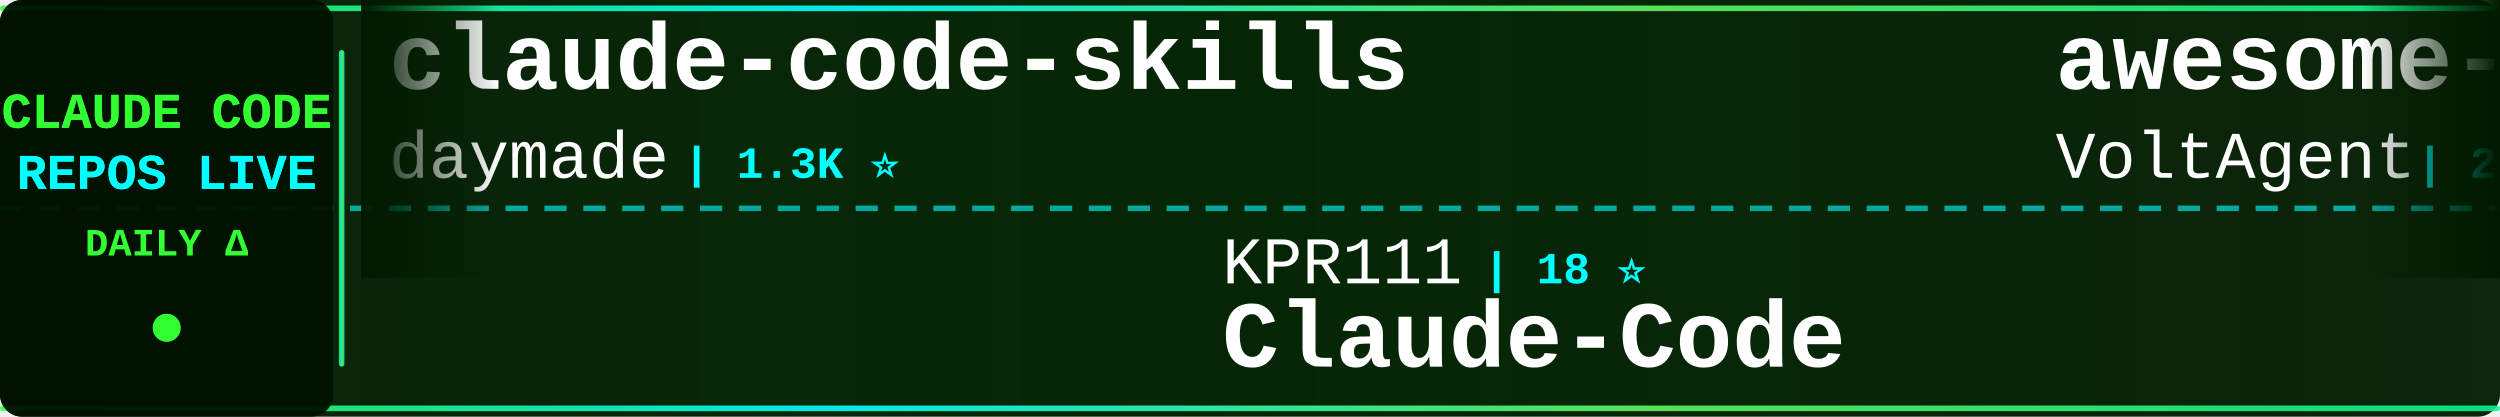
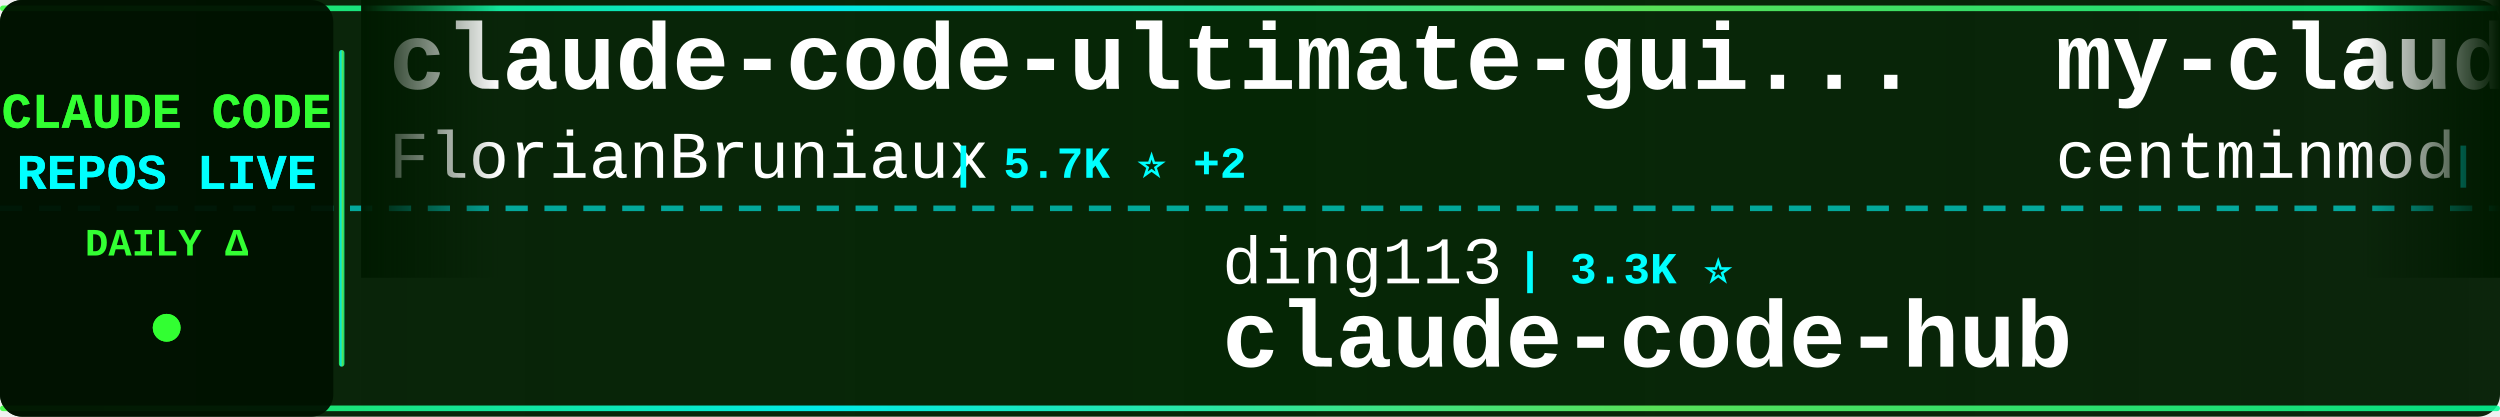
<svg xmlns="http://www.w3.org/2000/svg" width="900" height="150">
  <defs>
    <linearGradient id="tickerBg" x1="0%" y1="0%" x2="100%" y2="0%">
      <stop offset="0%" style="stop-color:#001a00;stop-opacity:0.95" />
      <stop offset="50%" style="stop-color:#002200;stop-opacity:0.98" />
      <stop offset="100%" style="stop-color:#001a00;stop-opacity:0.95" />
    </linearGradient>
    <linearGradient id="borderGrad" x1="0%" y1="0%" x2="100%" y2="0%">
      <stop offset="0%" style="stop-color:#33ff33;stop-opacity:0.85">
        <animate attributeName="stop-opacity" values="0.85;1;0.85" dur="2s" repeatCount="indefinite" />
      </stop>
      <stop offset="33%" style="stop-color:#00ffff;stop-opacity:0.9">
        <animate attributeName="stop-opacity" values="0.9;1;0.9" dur="2.2s" repeatCount="indefinite" />
      </stop>
      <stop offset="66%" style="stop-color:#66ff66;stop-opacity:0.85">
        <animate attributeName="stop-opacity" values="0.85;1;0.85" dur="1.8s" repeatCount="indefinite" />
      </stop>
      <stop offset="100%" style="stop-color:#00ff99;stop-opacity:0.85">
        <animate attributeName="stop-opacity" values="0.85;1;0.85" dur="2s" repeatCount="indefinite" />
      </stop>
    </linearGradient>
    <filter id="textGlow">
      <feGaussianBlur stdDeviation="0.1" result="coloredBlur" />
      <feMerge>
        <feMergeNode in="coloredBlur" />
        <feMergeNode in="SourceGraphic" />
      </feMerge>
    </filter>
    <filter id="metricGlow">
      <feGaussianBlur stdDeviation="0.2" result="coloredBlur" />
      <feMerge>
        <feMergeNode in="coloredBlur" />
        <feMergeNode in="SourceGraphic" />
      </feMerge>
    </filter>
    <linearGradient id="leftFade" x1="0%" y1="0%" x2="100%" y2="0%">
      <stop offset="0%" style="stop-color:#001a00;stop-opacity:1" />
      <stop offset="100%" style="stop-color:#001a00;stop-opacity:0" />
    </linearGradient>
    <linearGradient id="rightFade" x1="0%" y1="0%" x2="100%" y2="0%">
      <stop offset="0%" style="stop-color:#001a00;stop-opacity:0" />
      <stop offset="100%" style="stop-color:#001a00;stop-opacity:1" />
    </linearGradient>
  </defs>
  <rect width="900" height="150" fill="url(#tickerBg)" rx="8" />
  <rect x="0" y="2" width="900" height="2" fill="url(#borderGrad)" rx="1" />
  <rect x="0" y="146" width="900" height="2" fill="url(#borderGrad)" rx="1" />
  <line x1="0" y1="75" x2="900" y2="75" stroke="#00ffff" stroke-width="2" stroke-dasharray="8 6" opacity="0.6" />
  <rect x="0" y="0" width="120" height="150" fill="#001100" opacity="0.95" rx="8" />
  <text x="60" y="46" font-family="'Courier New', monospace" font-size="18" font-weight="bold" fill="#33ff33" text-anchor="middle" filter="url(#textGlow)">
    CLAUDE CODE
  </text>
  <text x="60" y="68" font-family="'Courier New', monospace" font-size="18" font-weight="bold" fill="#00ffff" text-anchor="middle" filter="url(#textGlow)">
    REPOS LIVE
  </text>
  <text x="60" y="92" font-family="'Courier New', monospace" font-size="14" font-weight="bold" fill="#33ff33" text-anchor="middle">
    DAILY Δ
  </text>
  <circle cx="60" cy="118" r="5" fill="#33ff33" filter="url(#metricGlow)">
    <animate attributeName="r" values="4;6;4" dur="1.5s" repeatCount="indefinite" />
    <animate attributeName="opacity" values="0.6;1;0.6" dur="1.5s" repeatCount="indefinite" />
  </circle>
  <rect x="122" y="18" width="2" height="114" fill="url(#borderGrad)" rx="1" />
  <clipPath id="tickerClip">
    <rect x="130" y="0" width="770" height="150" />
  </clipPath>
  <g clip-path="url(#tickerClip)">
    <g id="tickerItems">
      <animateTransform attributeName="transform" attributeType="XML" type="translate" from="0 0" to="-3000 0" dur="54s" repeatCount="indefinite" />
      <g transform="translate(0, 0)">
-         <text x="140" y="32" font-family="'Courier New', monospace" font-size="34" font-weight="bold" fill="#ffffff">claude-code-skills</text>
-         <text x="140" y="64" font-family="'Courier New', monospace" font-size="24" font-weight="normal" fill="#ffffff" opacity="1.0">daymade</text>
-         <text x="246" y="64" font-family="'Courier New', monospace" font-size="16" font-weight="bold" fill="#00ffff"> | 1.3K ⭐</text>
+         <text x="140" y="32" font-family="'Courier New', monospace" font-size="34" font-weight="bold" fill="#ffffff">claude-code-ultimate-gui...</text>
+         <text x="140" y="64" font-family="'Courier New', monospace" font-size="24" font-weight="normal" fill="#ffffff" opacity="1.0">FlorianBruniaux</text>
+         <text x="342" y="64" font-family="'Courier New', monospace" font-size="16" font-weight="bold" fill="#00ffff"> | 5.7K ⭐ +2</text>
      </g>
      <g transform="translate(300, 0)">
-         <text x="140" y="102" font-family="'Courier New', monospace" font-size="24" font-weight="normal" fill="#ffffff" opacity="1.0">KPR111</text>
-         <text x="234" y="102" font-family="'Courier New', monospace" font-size="16" font-weight="bold" fill="#00ffff"> | 18 ⭐</text>
-         <text x="140" y="132" font-family="'Courier New', monospace" font-size="34" font-weight="bold" fill="#ffffff">Claude-Code</text>
+         <text x="140" y="102" font-family="'Courier New', monospace" font-size="24" font-weight="normal" fill="#ffffff" opacity="1.0">ding113</text>
+         <text x="246" y="102" font-family="'Courier New', monospace" font-size="16" font-weight="bold" fill="#00ffff"> | 3.3K ⭐</text>
+         <text x="140" y="132" font-family="'Courier New', monospace" font-size="34" font-weight="bold" fill="#ffffff">claude-code-hub</text>
      </g>
      <g transform="translate(600, 0)">
-         <text x="140" y="32" font-family="'Courier New', monospace" font-size="34" font-weight="bold" fill="#ffffff">awesome-claude-code-suba...</text>
-         <text x="140" y="64" font-family="'Courier New', monospace" font-size="24" font-weight="normal" fill="#ffffff" opacity="1.0">VoltAgent</text>
-         <text x="270" y="64" font-family="'Courier New', monospace" font-size="16" font-weight="bold" fill="#00ffff"> | 24.3K ⭐ +3</text>
+         <text x="140" y="32" font-family="'Courier New', monospace" font-size="34" font-weight="bold" fill="#ffffff">my-claude-code-setup</text>
+         <text x="140" y="64" font-family="'Courier New', monospace" font-size="24" font-weight="normal" fill="#ffffff" opacity="1.0">centminmod</text>
+         <text x="282" y="64" font-family="'Courier New', monospace" font-size="16" font-weight="bold" fill="#00ffff"> | 2.6K ⭐ +2</text>
      </g>
      <g transform="translate(900, 0)">
-         <text x="140" y="102" font-family="'Courier New', monospace" font-size="24" font-weight="normal" fill="#ffffff" opacity="1.0">Yeachan-Heo</text>
-         <text x="294" y="102" font-family="'Courier New', monospace" font-size="16" font-weight="bold" fill="#00ffff"> | 38.5K ⭐</text>
-         <text x="140" y="132" font-family="'Courier New', monospace" font-size="34" font-weight="bold" fill="#ffffff">oh-my-claudecode</text>
+         <text x="140" y="102" font-family="'Courier New', monospace" font-size="24" font-weight="normal" fill="#ffffff" opacity="1.0">digitalsamba</text>
+         <text x="306" y="102" font-family="'Courier New', monospace" font-size="16" font-weight="bold" fill="#00ffff"> | 1.9K ⭐ +2</text>
+         <text x="140" y="132" font-family="'Courier New', monospace" font-size="34" font-weight="bold" fill="#ffffff">claude-code-video-toolki...</text>
      </g>
      <g transform="translate(1200, 0)">
-         <text x="140" y="32" font-family="'Courier New', monospace" font-size="34" font-weight="bold" fill="#ffffff">claude-code-best-practic...</text>
-         <text x="140" y="64" font-family="'Courier New', monospace" font-size="24" font-weight="normal" fill="#ffffff" opacity="1.0">shanraisshan</text>
-         <text x="306" y="64" font-family="'Courier New', monospace" font-size="16" font-weight="bold" fill="#00ffff"> | 64.4K ⭐ +9</text>
+         <text x="140" y="32" font-family="'Courier New', monospace" font-size="34" font-weight="bold" fill="#ffffff">claude-code-workflows</text>
+         <text x="140" y="64" font-family="'Courier New', monospace" font-size="24" font-weight="normal" fill="#ffffff" opacity="1.0">OneRedOak</text>
+         <text x="270" y="64" font-family="'Courier New', monospace" font-size="16" font-weight="bold" fill="#00ffff"> | 3.9K ⭐</text>
      </g>
      <g transform="translate(1500, 0)">
-         <text x="140" y="102" font-family="'Courier New', monospace" font-size="24" font-weight="normal" fill="#ffffff" opacity="1.0">kodu-ai</text>
-         <text x="246" y="102" font-family="'Courier New', monospace" font-size="16" font-weight="bold" fill="#00ffff"> | 5.2K ⭐</text>
-         <text x="140" y="132" font-family="'Courier New', monospace" font-size="34" font-weight="bold" fill="#ffffff">claude-coder</text>
+         <text x="140" y="102" font-family="'Courier New', monospace" font-size="24" font-weight="normal" fill="#ffffff" opacity="1.0">multica-ai</text>
+         <text x="282" y="102" font-family="'Courier New', monospace" font-size="16" font-weight="bold" fill="#00ffff"> | 202.1K ⭐ +28</text>
+         <text x="140" y="132" font-family="'Courier New', monospace" font-size="34" font-weight="bold" fill="#ffffff">andrej-karpathy-skills</text>
      </g>
      <g transform="translate(1800, 0)">
-         <text x="140" y="32" font-family="'Courier New', monospace" font-size="34" font-weight="bold" fill="#ffffff">claude-code-source</text>
-         <text x="140" y="64" font-family="'Courier New', monospace" font-size="24" font-weight="normal" fill="#ffffff" opacity="1.0">AprilNEA</text>
-         <text x="258" y="64" font-family="'Courier New', monospace" font-size="16" font-weight="bold" fill="#00ffff"> | 391 ⭐</text>
+         <text x="140" y="32" font-family="'Courier New', monospace" font-size="34" font-weight="bold" fill="#ffffff">claude-code-reverse</text>
+         <text x="140" y="64" font-family="'Courier New', monospace" font-size="24" font-weight="normal" fill="#ffffff" opacity="1.0">Yuyz0112</text>
+         <text x="258" y="64" font-family="'Courier New', monospace" font-size="16" font-weight="bold" fill="#00ffff"> | 2.4K ⭐</text>
      </g>
      <g transform="translate(2100, 0)">
-         <text x="140" y="102" font-family="'Courier New', monospace" font-size="24" font-weight="normal" fill="#ffffff" opacity="1.0">OrcaWhisper</text>
-         <text x="294" y="102" font-family="'Courier New', monospace" font-size="16" font-weight="bold" fill="#00ffff"> | 90 ⭐</text>
-         <text x="140" y="132" font-family="'Courier New', monospace" font-size="34" font-weight="bold" fill="#ffffff">Claude-Code</text>
+         <text x="140" y="102" font-family="'Courier New', monospace" font-size="24" font-weight="normal" fill="#ffffff" opacity="1.0">ponponon</text>
+         <text x="258" y="102" font-family="'Courier New', monospace" font-size="16" font-weight="bold" fill="#00ffff"> | 2.3K ⭐</text>
+         <text x="140" y="132" font-family="'Courier New', monospace" font-size="34" font-weight="bold" fill="#ffffff">claude_code_src</text>
      </g>
      <g transform="translate(2400, 0)">
-         <text x="140" y="32" font-family="'Courier New', monospace" font-size="34" font-weight="bold" fill="#ffffff">claude-code-plugins-plus...</text>
-         <text x="140" y="64" font-family="'Courier New', monospace" font-size="24" font-weight="normal" fill="#ffffff" opacity="1.0">jeremylongshore</text>
-         <text x="342" y="64" font-family="'Courier New', monospace" font-size="16" font-weight="bold" fill="#00ffff"> | 2.6K ⭐ +1</text>
+         <text x="140" y="32" font-family="'Courier New', monospace" font-size="34" font-weight="bold" fill="#ffffff">skills</text>
+         <text x="140" y="64" font-family="'Courier New', monospace" font-size="24" font-weight="normal" fill="#ffffff" opacity="1.0">anthropics</text>
+         <text x="282" y="64" font-family="'Courier New', monospace" font-size="16" font-weight="bold" fill="#00ffff"> | 168.9K ⭐ +69</text>
      </g>
      <g transform="translate(2700, 0)">
-         <text x="140" y="102" font-family="'Courier New', monospace" font-size="24" font-weight="normal" fill="#ffffff" opacity="1.0">pedrohcgs</text>
-         <text x="270" y="102" font-family="'Courier New', monospace" font-size="16" font-weight="bold" fill="#00ffff"> | 1.5K ⭐ +1</text>
-         <text x="140" y="132" font-family="'Courier New', monospace" font-size="34" font-weight="bold" fill="#ffffff">claude-code-my-workflow</text>
+         <text x="140" y="102" font-family="'Courier New', monospace" font-size="24" font-weight="normal" fill="#ffffff" opacity="1.0">diet103</text>
+         <text x="246" y="102" font-family="'Courier New', monospace" font-size="16" font-weight="bold" fill="#00ffff"> | 10.0K ⭐</text>
+         <text x="140" y="132" font-family="'Courier New', monospace" font-size="34" font-weight="bold" fill="#ffffff">claude-code-infrastructu...</text>
      </g>
      <g transform="translate(3000, 0)">
-         <text x="140" y="32" font-family="'Courier New', monospace" font-size="34" font-weight="bold" fill="#ffffff">claude-code-skills</text>
-         <text x="140" y="64" font-family="'Courier New', monospace" font-size="24" font-weight="normal" fill="#ffffff" opacity="1.0">daymade</text>
-         <text x="246" y="64" font-family="'Courier New', monospace" font-size="16" font-weight="bold" fill="#00ffff"> | 1.3K ⭐</text>
+         <text x="140" y="32" font-family="'Courier New', monospace" font-size="34" font-weight="bold" fill="#ffffff">claude-code-ultimate-gui...</text>
+         <text x="140" y="64" font-family="'Courier New', monospace" font-size="24" font-weight="normal" fill="#ffffff" opacity="1.0">FlorianBruniaux</text>
+         <text x="342" y="64" font-family="'Courier New', monospace" font-size="16" font-weight="bold" fill="#00ffff"> | 5.7K ⭐ +2</text>
      </g>
      <g transform="translate(3300, 0)">
-         <text x="140" y="102" font-family="'Courier New', monospace" font-size="24" font-weight="normal" fill="#ffffff" opacity="1.0">KPR111</text>
-         <text x="234" y="102" font-family="'Courier New', monospace" font-size="16" font-weight="bold" fill="#00ffff"> | 18 ⭐</text>
-         <text x="140" y="132" font-family="'Courier New', monospace" font-size="34" font-weight="bold" fill="#ffffff">Claude-Code</text>
+         <text x="140" y="102" font-family="'Courier New', monospace" font-size="24" font-weight="normal" fill="#ffffff" opacity="1.0">ding113</text>
+         <text x="246" y="102" font-family="'Courier New', monospace" font-size="16" font-weight="bold" fill="#00ffff"> | 3.3K ⭐</text>
+         <text x="140" y="132" font-family="'Courier New', monospace" font-size="34" font-weight="bold" fill="#ffffff">claude-code-hub</text>
      </g>
      <g transform="translate(3600, 0)">
-         <text x="140" y="32" font-family="'Courier New', monospace" font-size="34" font-weight="bold" fill="#ffffff">awesome-claude-code-suba...</text>
-         <text x="140" y="64" font-family="'Courier New', monospace" font-size="24" font-weight="normal" fill="#ffffff" opacity="1.0">VoltAgent</text>
-         <text x="270" y="64" font-family="'Courier New', monospace" font-size="16" font-weight="bold" fill="#00ffff"> | 24.3K ⭐ +3</text>
+         <text x="140" y="32" font-family="'Courier New', monospace" font-size="34" font-weight="bold" fill="#ffffff">my-claude-code-setup</text>
+         <text x="140" y="64" font-family="'Courier New', monospace" font-size="24" font-weight="normal" fill="#ffffff" opacity="1.0">centminmod</text>
+         <text x="282" y="64" font-family="'Courier New', monospace" font-size="16" font-weight="bold" fill="#00ffff"> | 2.6K ⭐ +2</text>
      </g>
      <g transform="translate(3900, 0)">
-         <text x="140" y="102" font-family="'Courier New', monospace" font-size="24" font-weight="normal" fill="#ffffff" opacity="1.0">Yeachan-Heo</text>
-         <text x="294" y="102" font-family="'Courier New', monospace" font-size="16" font-weight="bold" fill="#00ffff"> | 38.5K ⭐</text>
-         <text x="140" y="132" font-family="'Courier New', monospace" font-size="34" font-weight="bold" fill="#ffffff">oh-my-claudecode</text>
+         <text x="140" y="102" font-family="'Courier New', monospace" font-size="24" font-weight="normal" fill="#ffffff" opacity="1.0">digitalsamba</text>
+         <text x="306" y="102" font-family="'Courier New', monospace" font-size="16" font-weight="bold" fill="#00ffff"> | 1.9K ⭐ +2</text>
+         <text x="140" y="132" font-family="'Courier New', monospace" font-size="34" font-weight="bold" fill="#ffffff">claude-code-video-toolki...</text>
      </g>
    </g>
  </g>
  <rect x="130" y="0" width="50" height="100" fill="url(#leftFade)" />
  <rect x="850" y="0" width="50" height="100" fill="url(#rightFade)" />
</svg>
